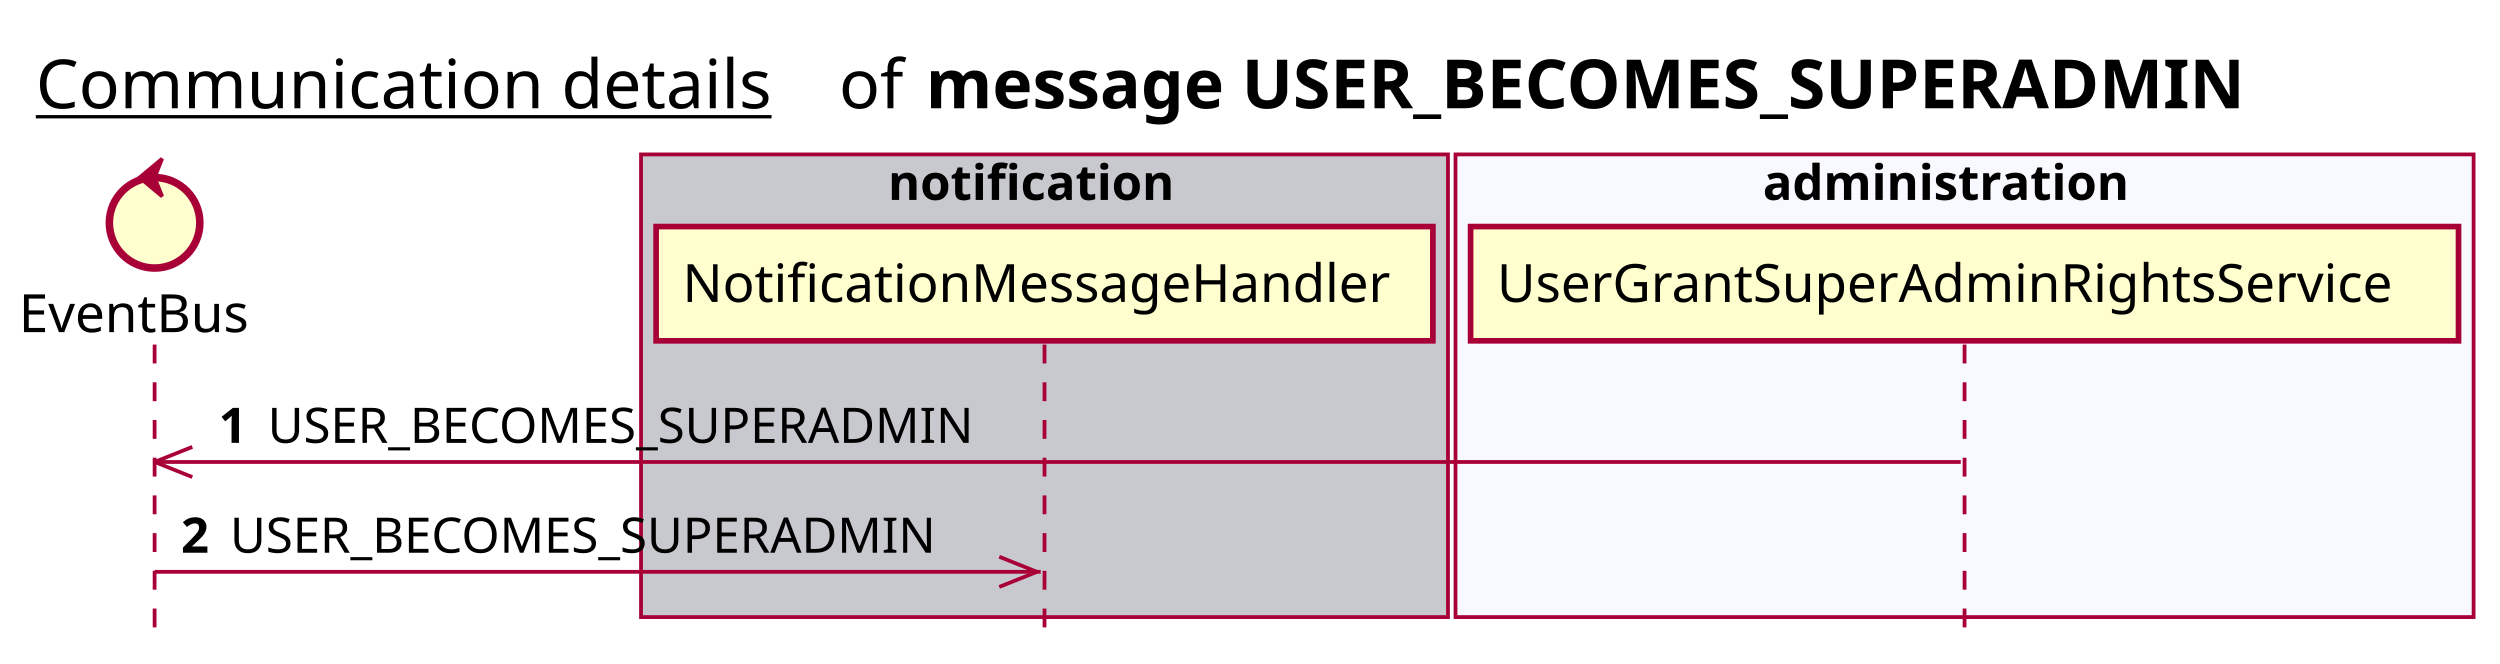
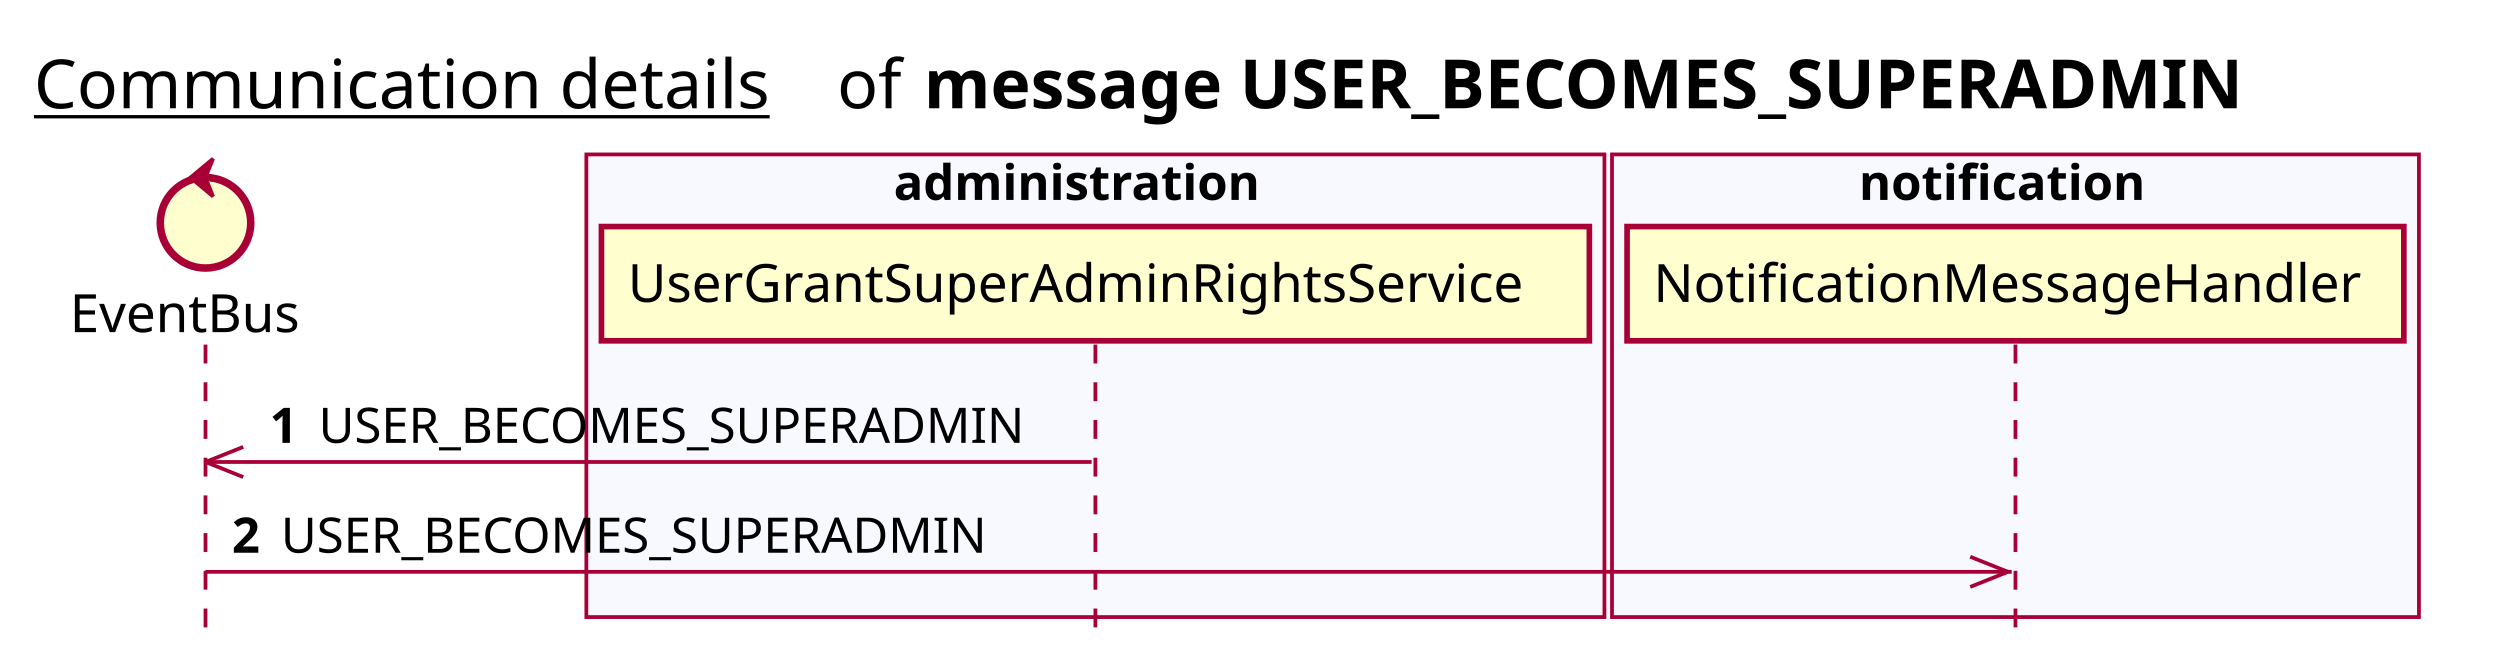
<svg xmlns="http://www.w3.org/2000/svg" contentScriptType="application/ecmascript" contentStyleType="text/css" height="176px" preserveAspectRatio="none" style="width:663px;height:176px;background:#FFFFFF;" version="1.1" viewBox="0 0 663 176" width="663px" zoomAndPan="magnify">
  <defs />
  <g>
-     <text fill="#000000" font-family="sans-serif" font-size="18" lengthAdjust="spacing" text-decoration="underline" textLength="201" x="9.5" y="28.708">Communication details</text>
-     <text fill="#000000" font-family="sans-serif" font-size="18" lengthAdjust="spacing" textLength="17" x="222.5" y="28.708">of</text>
-     <text fill="#000000" font-family="sans-serif" font-size="18" font-weight="bold" lengthAdjust="spacing" textLength="402" x="245.5" y="28.708">message USER_BECOMES_SUPERADMIN</text>
-     <rect fill="#C8C8CF" height="122.695" style="stroke:#A80036;stroke-width:1.0;" width="214" x="170" y="40.953" />
-     <text fill="#000000" font-family="sans-serif" font-size="13" font-weight="bold" lengthAdjust="spacing" textLength="83" x="235.5" y="53.02">notification</text>
-     <rect fill="#F8F8FF" height="122.695" style="stroke:#A80036;stroke-width:1.0;" width="270" x="386" y="40.953" />
-     <text fill="#000000" font-family="sans-serif" font-size="13" font-weight="bold" lengthAdjust="spacing" textLength="107" x="467.5" y="53.02">administration</text>
-     <line style="stroke:#A80036;stroke-width:1.0;stroke-dasharray:5.0,5.0;" x1="41" x2="41" y1="91.383" y2="169.648" />
-     <line style="stroke:#A80036;stroke-width:1.0;stroke-dasharray:5.0,5.0;" x1="277" x2="277" y1="91.383" y2="169.648" />
-     <line style="stroke:#A80036;stroke-width:1.0;stroke-dasharray:5.0,5.0;" x1="521" x2="521" y1="91.383" y2="169.648" />
-     <text fill="#000000" font-family="sans-serif" font-size="14" lengthAdjust="spacing" textLength="66" x="5" y="88.081">EventBus</text>
-     <ellipse cx="41" cy="59.086" fill="#FEFECE" rx="12" ry="12" style="stroke:#A80036;stroke-width:2.0;" />
-     <polygon fill="#A80036" points="37,47.086,43,42.086,41,47.086,43,52.086,37,47.086" style="stroke:#A80036;stroke-width:1.0;" />
-     <rect fill="#FEFECE" height="30.297" style="stroke:#A80036;stroke-width:1.5;" width="206" x="174" y="60.086" />
-     <text fill="#000000" font-family="sans-serif" font-size="14" lengthAdjust="spacing" textLength="192" x="181" y="80.081">NotificationMessageHandler</text>
-     <rect fill="#FEFECE" height="30.297" style="stroke:#A80036;stroke-width:1.5;" width="262" x="390" y="60.086" />
-     <text fill="#000000" font-family="sans-serif" font-size="14" lengthAdjust="spacing" textLength="248" x="397" y="80.081">UserGrantSuperAdminRightsService</text>
-     <line style="stroke:#A80036;stroke-width:1.0;" x1="41" x2="51" y1="122.516" y2="118.516" />
-     <line style="stroke:#A80036;stroke-width:1.0;" x1="41" x2="51" y1="122.516" y2="126.516" />
-     <line style="stroke:#A80036;stroke-width:1.0;" x1="41" x2="520" y1="122.516" y2="122.516" />
-     <text fill="#000000" font-family="sans-serif" font-size="13" font-weight="bold" lengthAdjust="spacing" textLength="9" x="58" y="117.45">1</text>
-     <text fill="#000000" font-family="sans-serif" font-size="13" lengthAdjust="spacing" textLength="199" x="71" y="117.45">USER_BECOMES_SUPERADMIN</text>
-     <line style="stroke:#A80036;stroke-width:1.0;" x1="275" x2="265" y1="151.648" y2="147.648" />
-     <line style="stroke:#A80036;stroke-width:1.0;" x1="275" x2="265" y1="151.648" y2="155.648" />
-     <line style="stroke:#A80036;stroke-width:1.0;" x1="41" x2="276" y1="151.648" y2="151.648" />
-     <text fill="#000000" font-family="sans-serif" font-size="13" font-weight="bold" lengthAdjust="spacing" textLength="9" x="48" y="146.583">2</text>
-     <text fill="#000000" font-family="sans-serif" font-size="13" lengthAdjust="spacing" textLength="199" x="61" y="146.583">USER_BECOMES_SUPERADMIN</text>
+     <text fill="#000000" font-family="sans-serif" font-size="18" lengthAdjust="spacing" text-decoration="underline" textLength="201" x="9" y="28.708">Communication details</text>
+     <text fill="#000000" font-family="sans-serif" font-size="18" lengthAdjust="spacing" textLength="17" x="222" y="28.708">of</text>
+     <text fill="#000000" font-family="sans-serif" font-size="18" font-weight="bold" lengthAdjust="spacing" textLength="402" x="245" y="28.708">message USER_BECOMES_SUPERADMIN</text>
+     <rect fill="#F8F8FF" height="122.695" style="stroke:#A80036;stroke-width:1.0;" width="270" x="155.5" y="40.953" />
+     <text fill="#000000" font-family="sans-serif" font-size="13" font-weight="bold" lengthAdjust="spacing" textLength="107" x="237" y="53.02">administration</text>
+     <rect fill="#F8F8FF" height="122.695" style="stroke:#A80036;stroke-width:1.0;" width="214" x="427.5" y="40.953" />
+     <text fill="#000000" font-family="sans-serif" font-size="13" font-weight="bold" lengthAdjust="spacing" textLength="83" x="493" y="53.02">notification</text>
+     <line style="stroke:#A80036;stroke-width:1.0;stroke-dasharray:5.0,5.0;" x1="54.5" x2="54.5" y1="91.383" y2="169.648" />
+     <line style="stroke:#A80036;stroke-width:1.0;stroke-dasharray:5.0,5.0;" x1="290.5" x2="290.5" y1="91.383" y2="169.648" />
+     <line style="stroke:#A80036;stroke-width:1.0;stroke-dasharray:5.0,5.0;" x1="534.5" x2="534.5" y1="91.383" y2="169.648" />
+     <text fill="#000000" font-family="sans-serif" font-size="14" lengthAdjust="spacing" textLength="66" x="18.5" y="88.081">EventBus</text>
+     <ellipse cx="54.5" cy="59.086" fill="#FEFECE" rx="12" ry="12" style="stroke:#A80036;stroke-width:2.0;" />
+     <polygon fill="#A80036" points="50.5,47.086,56.5,42.086,54.5,47.086,56.5,52.086,50.5,47.086" style="stroke:#A80036;stroke-width:1.0;" />
+     <rect fill="#FEFECE" height="30.297" style="stroke:#A80036;stroke-width:1.5;" width="262" x="159.5" y="60.086" />
+     <text fill="#000000" font-family="sans-serif" font-size="14" lengthAdjust="spacing" textLength="248" x="166.5" y="80.081">UserGrantSuperAdminRightsService</text>
+     <rect fill="#FEFECE" height="30.297" style="stroke:#A80036;stroke-width:1.5;" width="206" x="431.5" y="60.086" />
+     <text fill="#000000" font-family="sans-serif" font-size="14" lengthAdjust="spacing" textLength="192" x="438.5" y="80.081">NotificationMessageHandler</text>
+     <line style="stroke:#A80036;stroke-width:1.0;" x1="54.5" x2="64.5" y1="122.516" y2="118.516" />
+     <line style="stroke:#A80036;stroke-width:1.0;" x1="54.5" x2="64.5" y1="122.516" y2="126.516" />
+     <line style="stroke:#A80036;stroke-width:1.0;" x1="54.5" x2="289.5" y1="122.516" y2="122.516" />
+     <text fill="#000000" font-family="sans-serif" font-size="13" font-weight="bold" lengthAdjust="spacing" textLength="9" x="71.5" y="117.45">1</text>
+     <text fill="#000000" font-family="sans-serif" font-size="13" lengthAdjust="spacing" textLength="199" x="84.5" y="117.45">USER_BECOMES_SUPERADMIN</text>
+     <line style="stroke:#A80036;stroke-width:1.0;" x1="532.5" x2="522.5" y1="151.648" y2="147.648" />
+     <line style="stroke:#A80036;stroke-width:1.0;" x1="532.5" x2="522.5" y1="151.648" y2="155.648" />
+     <line style="stroke:#A80036;stroke-width:1.0;" x1="54.5" x2="533.5" y1="151.648" y2="151.648" />
+     <text fill="#000000" font-family="sans-serif" font-size="13" font-weight="bold" lengthAdjust="spacing" textLength="9" x="61.5" y="146.583">2</text>
+     <text fill="#000000" font-family="sans-serif" font-size="13" lengthAdjust="spacing" textLength="199" x="74.5" y="146.583">USER_BECOMES_SUPERADMIN</text>
  </g>
</svg>
